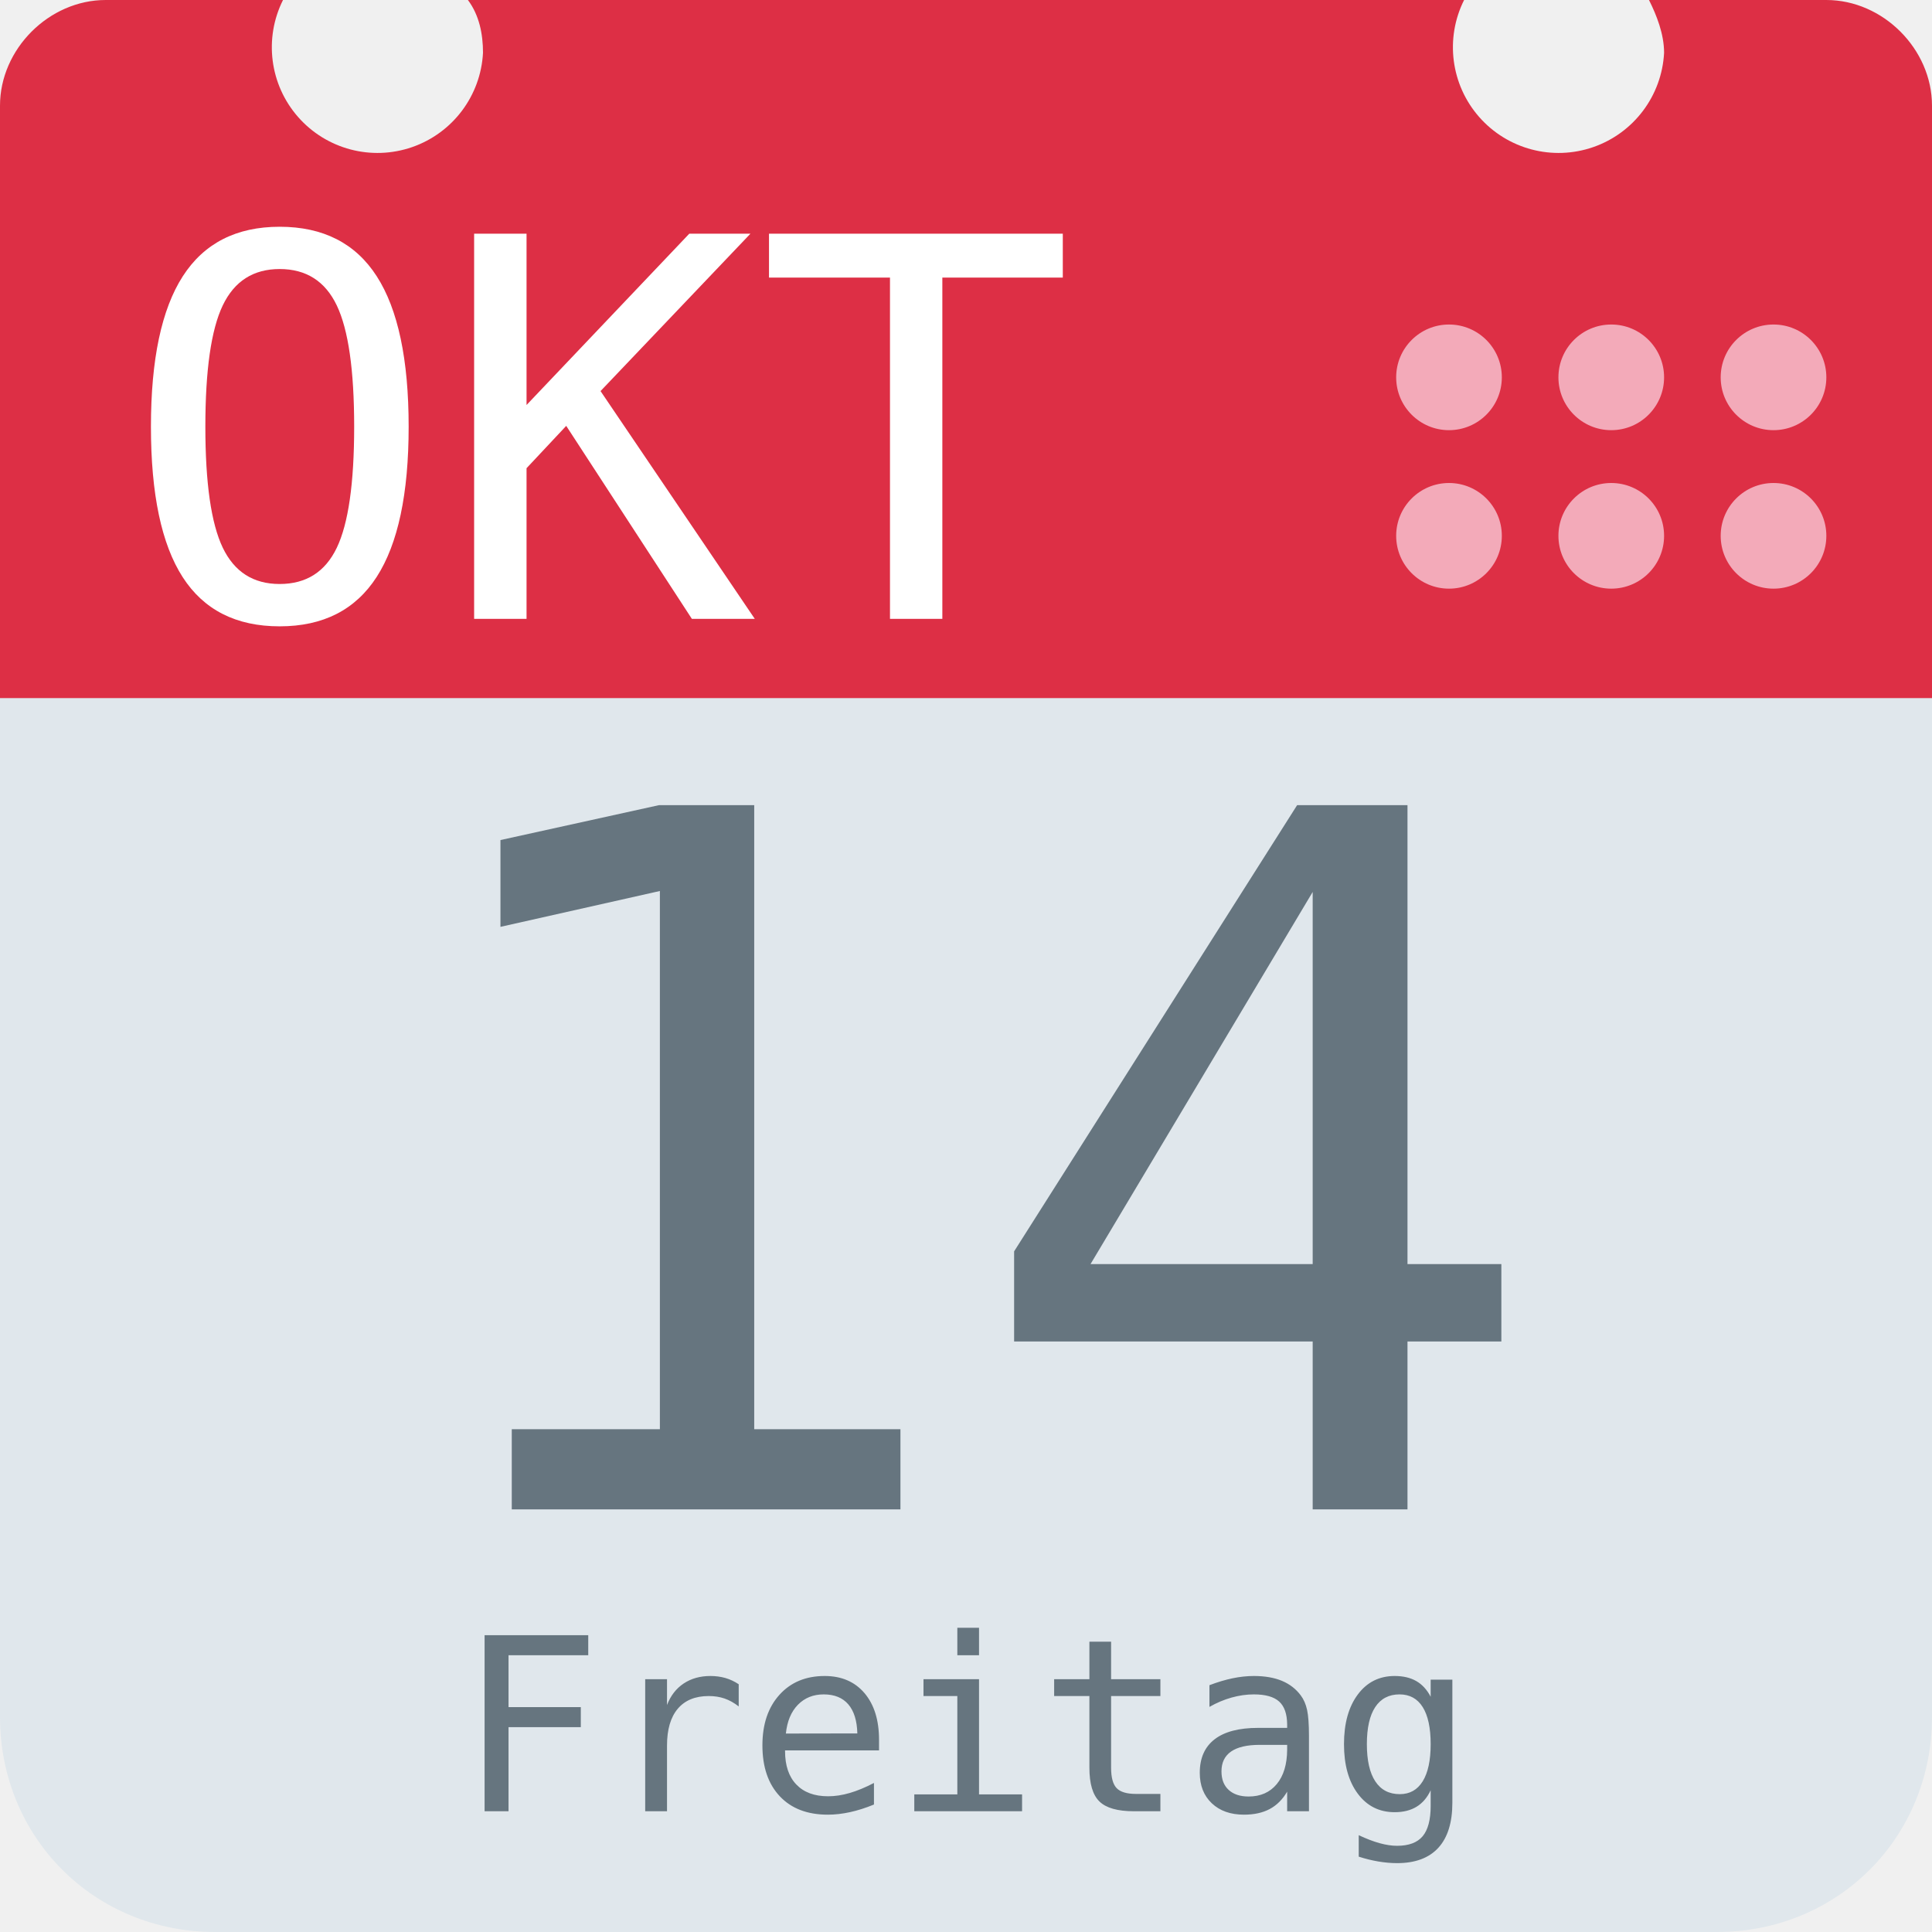
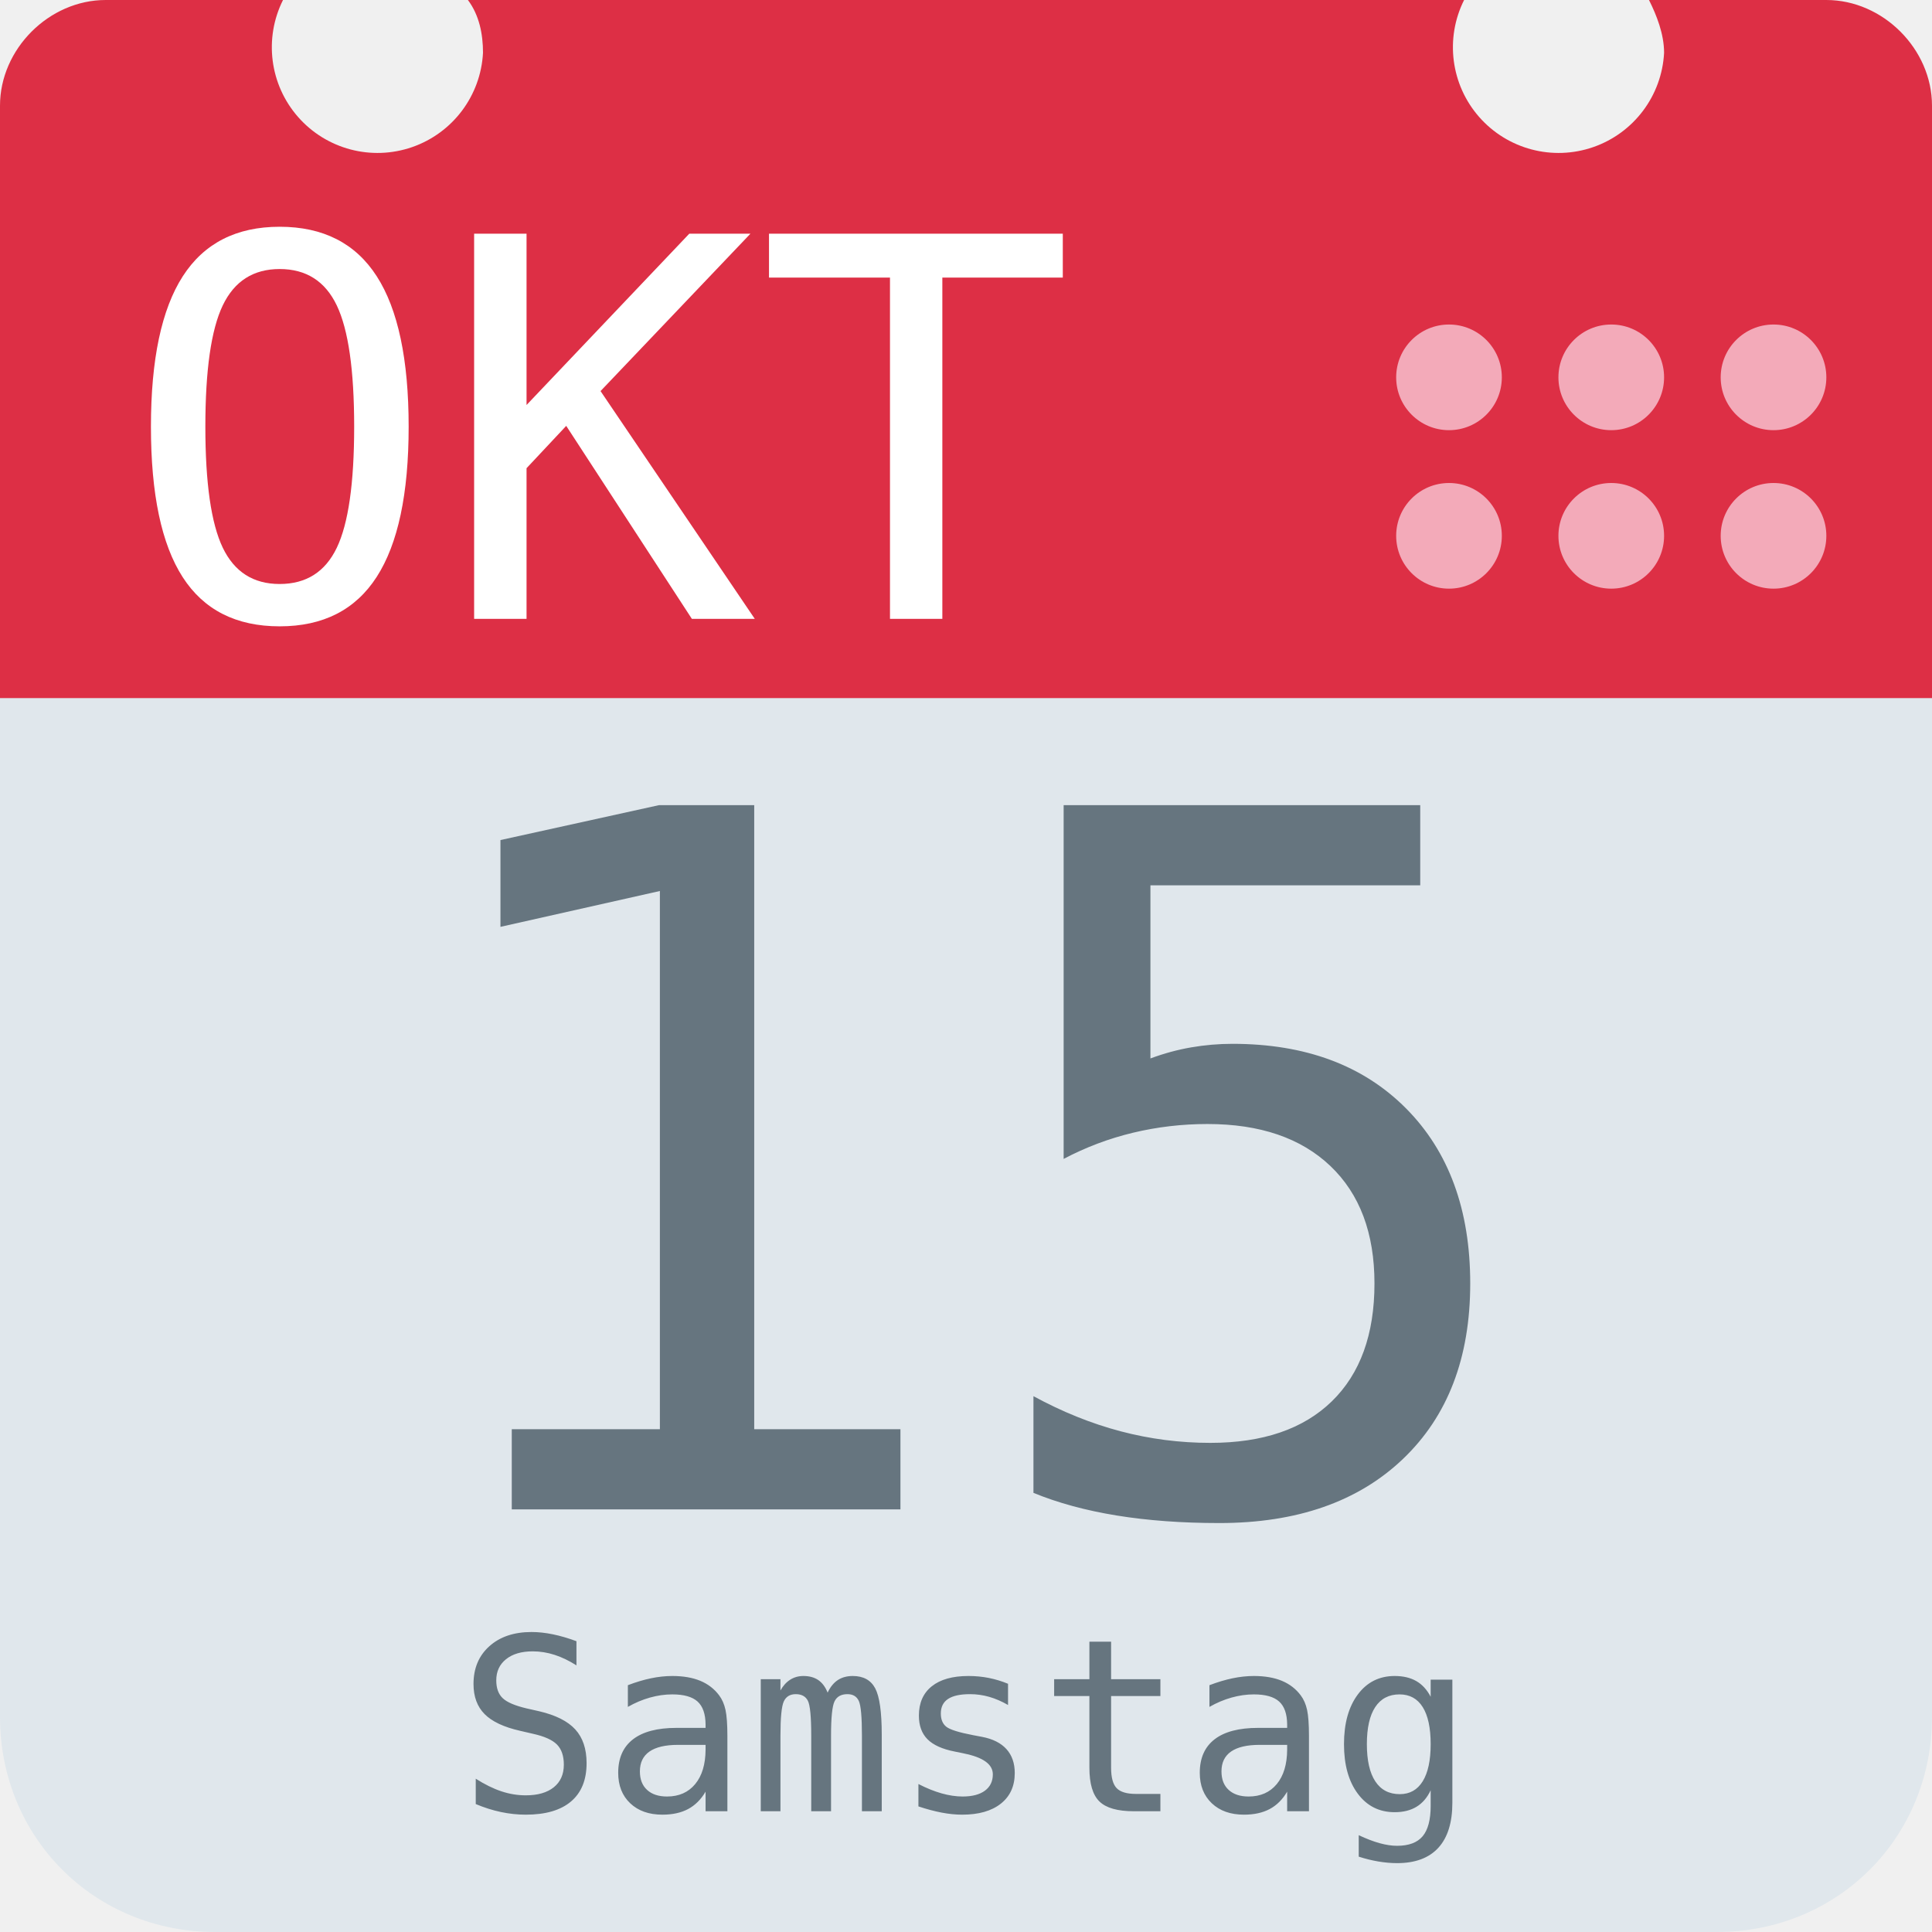
<svg xmlns="http://www.w3.org/2000/svg" aria-label="Calendar" role="img" viewBox="0 0 512 512">
  <path d="M512 455c0 32-25 57-57 57H57c-32 0-57-25-57-57V128c0-31 25-57 57-57h398c32 0 57 26 57 57z" fill="#e0e7ec" />
  <path d="M484 0h-47c2 4 4 9 4 14a28 28 0 1 1-53-14H124c3 4 4 9 4 14A28 28 0 1 1 75 0H28C13 0 0 13 0 28v157h512V28c0-15-13-28-28-28z" fill="#dd2f45" />
  <g fill="#f3aab9">
    <circle cx="470" cy="142" r="14" />
    <circle cx="470" cy="100" r="14" />
    <circle cx="427" cy="142" r="14" />
    <circle cx="427" cy="100" r="14" />
    <circle cx="384" cy="142" r="14" />
    <circle cx="384" cy="100" r="14" />
  </g>
  <text id="month" x="32" y="164" fill="#fff" font-family="monospace" font-size="140px" style="text-anchor: left">OKT</text>
-   <text id="day" x="256" y="400" fill="#66757f" font-family="monospace" font-size="256px" style="text-anchor: middle">14</text>
-   <text id="weekday" x="256" y="480" fill="#66757f" font-family="monospace" font-size="64px" style="text-anchor: middle">Freitag</text>
+   <text id="day" x="256" y="400" fill="#66757f" font-family="monospace" font-size="256px" style="text-anchor: middle">15</text>
+   <text id="weekday" x="256" y="480" fill="#66757f" font-family="monospace" font-size="64px" style="text-anchor: middle">Samstag</text>
</svg>
